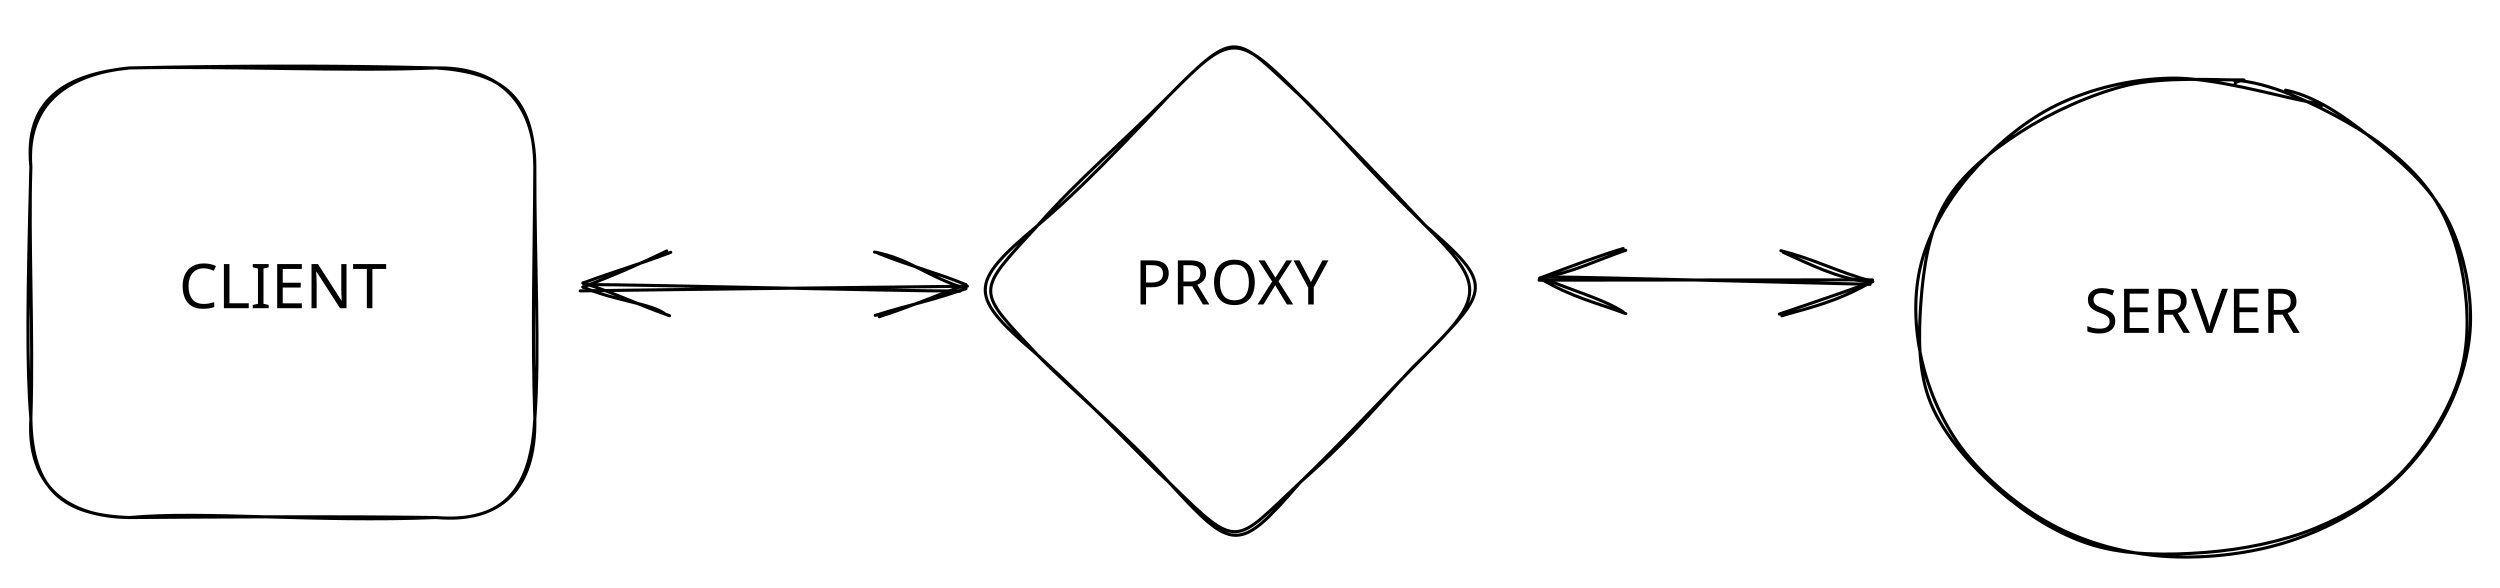
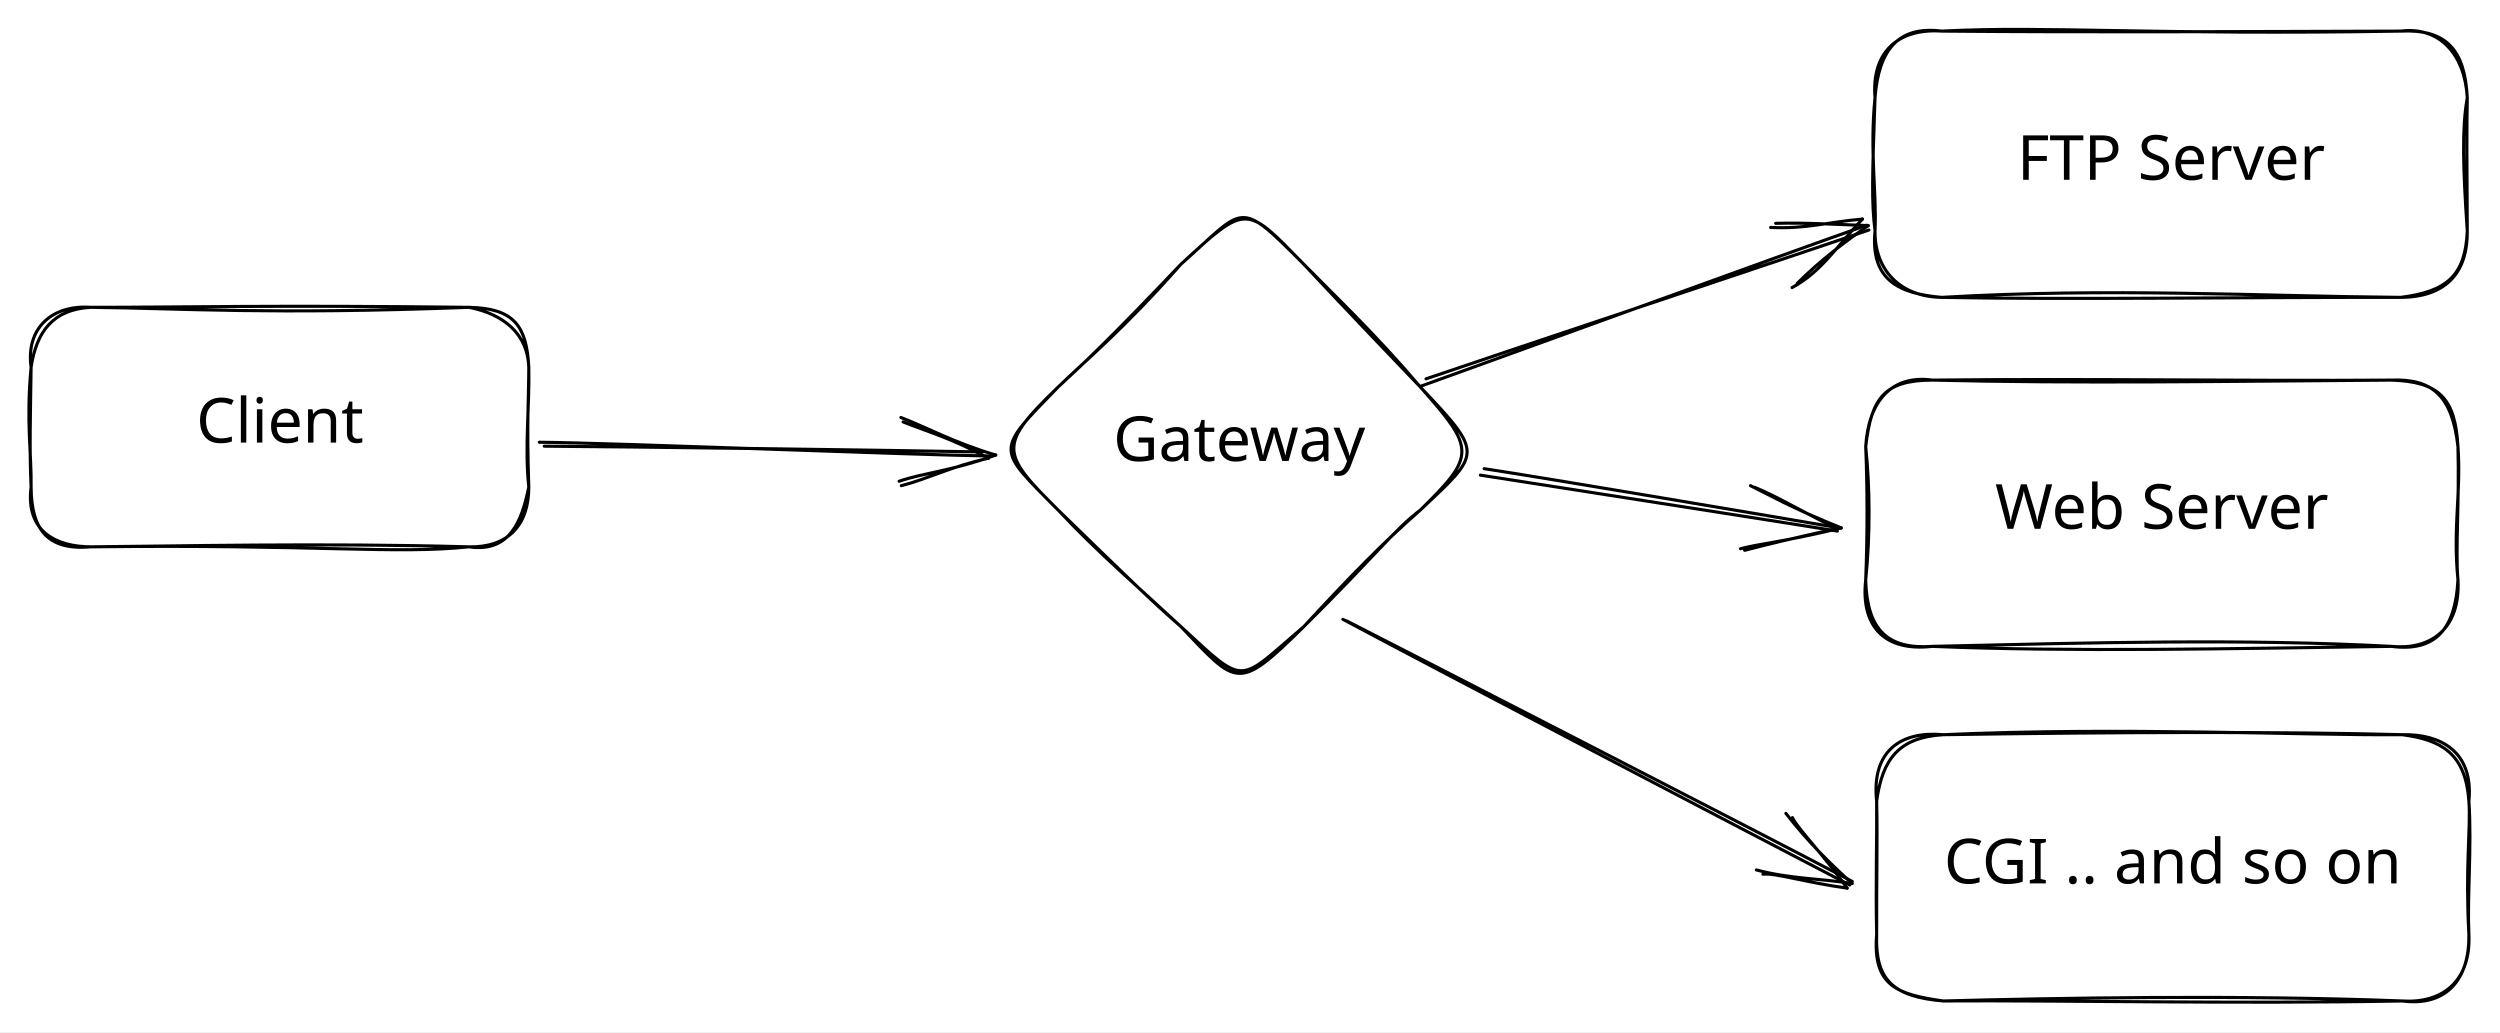
- <svg xmlns="http://www.w3.org/2000/svg" version="1.1" viewBox="0 0 809.6 190.4" width="809.6" height="190.4">
+ <svg xmlns="http://www.w3.org/2000/svg" version="1.1" viewBox="0 0 803.722 331.8" width="803.722" height="331.8">
  
-   eyJ2ZXJzaW9uIjoiMSIsImVuY29kaW5nIjoiYnN0cmluZyIsImNvbXByZXNzZWQiOnRydWUsImVuY29kZWQiOiJ4nN1YW1PbRlx1MDAxOH3nV3ic16Ds/ZK3XHUwMDAwTobSglx1MDAwN2hcdO1kmI0k26plSUhyuGT47/0kXHUwMDFi62Y5dlx1MDAxMlxct1xmXHUwMDAz9l7P7p7znW/3616n001cdTAwMWZcIrf7ttN1723je05s7rqvs/Ivbpx4YVx1MDAwMFUk/56E09jOW47SNErevnljoshcdTAwMWF66ecwXHUwMDFjW3Y4mXVzfXfiXHUwMDA2aVx1MDAwMlxy/4Lvnc7X/G9poti1U1x1MDAxM1xmfTfvkFdcdTAwMTVzMVQvPFxyg3xagokgXHUwMDFhSV608JIjmC51XHUwMDFkqFx1MDAxZVx1MDAxOD9xi5qsqOtccsJBz1xm749vXCKNbydfeuc47Fx1MDAxNbNcdTAwMGU8379IXHUwMDFm/NmijD2axiVMSVx1MDAxYYdj98pz0lx1MDAxMdTjWvmiX1x1MDAxMsKmXHUwMDE1veJwOlx1MDAxY1x1MDAwNW6SVPqEkbG99CErQ1x1MDAwNfzZJrztXHUwMDE0JffZOqW2XGJCXGJcdTAwMTOCJKKY8EV1Nlx1MDAwMKHUXHUwMDEyUI1cdTAwMDRGlGMuSFxy2WHoh3GG7Fx1MDAxNcp/XG5sn409XHUwMDFlXHUwMDAywMBZtEljXHUwMDEzJJGJ4cSKdnfPa1x1MDAxNtTCWmuFhdKMXHUwMDAzlEWTketcckdp1obxVjhufjBcdTAwMThcdK4olaWaXGZEdOzkXHUwMDFj+VTeusCZb90zaVxu2tB5yVOxnKx9r063MuUqtEvd+2KNJZJwyX+ZTN2r5MKNP1x1MDAxZXqXp4np33RcdTAwMTftnl4vXHUwMDFmdtZ5f19p++TkXGZdXHUwMDBiffL3ZVx1MDAxYf02PjuozvI8v4nj8K407vxTsf5p5JhcdTAwMTmXsZCSXHUwMDExKiRsfkFcdTAwMGXfXHUwMDBixlBcdTAwMTlMfb8oXHUwMDBi7XFB/71cdTAwMTLghuwq6y8pXHUwMDBl43bFUVxyMFx1MDAxNCNrK275Zu644ihBlso4TFx1MDAxMceSS1VcdTAwMTWcplx1MDAxNstqNeacSMrYi1x0TqGmwIioXHUwMDBiilGkXHUwMDA10lxcbaCnXG5pXHUwMDFhwlnFQaE5p1x1MDAxYnCwOOswSC+8x5xIqFL63kw8/6FyXFw5OWF7XHUwMDBlfz3unV6WdzBxYc5sXHUwMDEwrCqt3/neMKNv14ZVuHGF2alcdTAwMDdWtmgw8Vx1MDAxY6dsNjZAMDBmfLyOSYSxN/RcdTAwMDLjX1ZcdTAwMTGulJrr+16ULPe3VrVhxVx0XCKSULa22vy7o/ji8spV2p3cjk6Sy9G1xruuNqV07lx1MDAxOEAtgpGmNbVRkWtcdTAwMTErilx1MDAxMWdCqVx1MDAxN1NcdTAwMWJuN9rC3jhvs8Bne9NcdTAwMDBZYSo3kWPT3shL2dv9+OhcdTAwMDY/fGZJXHUwMDEwTXs3XHUwMDBm1GYjf7Cuvamr3snp5FxivT85/3A9VPtcdTAwMDfk6IP8afamOCqZz9btXHLSXHUwMDFiODvITdTaglu+mTsuOE21JYHnXGaCXHUwMDBiXHUwMDAz42BcdTAwMTXBUYS3ZW9Sr2NvWb7IKadcdTAwMTRtIKhcdTAwMWbwN6a52ICEP+ZvXHUwMDE3vfM/eudb9bdvmETd3+ZcYldqzfHMJFxmnKX+xlvlppDCislccuT2+DjAv/dcdTAwMWbxrTk0av/uz16fvme7Ljeuqlx1MDAwMiNcdTAwMDRv78KmmlxuXHUwMDAzorfZ3FxccVx1MDAwNIFcdTAwMTNcdTAwMGKB+CaK26KFnfc/9kdcdTAwMDZcdTAwMGbT5JGdRbdcdTAwMTifOlx1MDAwN2xcdTAwMGI3tP+9Nba+tTAhpGJcdTAwMWJkosuPaMeVKmjtaUWTVqX8ZKVcbtFcdTAwMTRq01xuXHUwMDAxXHUwMDA2x1hvy1xupShnsS9thf3zs4/XW3XCb9hJ3Vx0Z1x1MDAwMFcqa6bsZTYo26SlJSVcXMDNZm1trY5gO6otxpVF4eJcdTAwMDT3Oy2YYvWkk1VuefrFhFx1MDAwNlqu4KBLXHUwMDFjXHUwMDEy1XWH4WqAMVeSbaC77zLElVx1MDAxZVx1MDAwMJ7Mv0eOSWri9MBcdTAwMGJcdTAwMWMvXHUwMDE4VoHNXHUwMDFm59d5+MhcdTAwMDVsTzOU+8hCXHUwMDA0aymV5kRLXHUwMDA2cVOJUruhiXLYjeW6gfNtXHUwMDE4q1VZglx1MDAwMShcdTAwMTBcdTAwMDNbXHUwMDEykENRSeFcdTAwMTc1UVx1MDAxMIszpCDJopJhxFx1MDAxNGJcclS+SdLDcDLxUtjvfuhcdTAwMDVpfV/zXHJ8l2l75Fx1MDAxYWeJ0GFhq6qjbNBqwlN86lx1MDAxNHzLvyw+f3q9tHU7g2vd98r/N49YrYk7h+xVK6HWj1irc6NcdTAwMWSNWFIoK3twV1JqostcdTAwMGZPs4hFWuLZT49YSORcdTAwMTdywlx1MDAxOGaQmS95lWpcdTAwMDQszoHt2fPhv1x1MDAxYa82zFk3jVdrXHUwMDA3iixeUco0RVRn5oKUxqVm83BFLUUhkGRcdTAwMGb+XHUwMDAySYK/L3qtvl1Xolx1MDAxN1x1MDAwNixUU40wXHUwMDE1KJu2iYlbRFxuXHUwMDAx0JFQSDDSPJH/WvBqI3OtdzV27c3H65ooukiBZotcdTAwMDNcdTAwMDBee8481SxW3f3iuXdcdTAwMDdNnb1cdTAwMWHkP1lcdTAwMGWX72BcdTAwMTZ53Jz7T3tP/1x1MDAwMOeOiZMifQ==
+   eyJ2ZXJzaW9uIjoiMSIsImVuY29kaW5nIjoiYnN0cmluZyIsImNvbXByZXNzZWQiOnRydWUsImVuY29kZWQiOiJ4nNWbW1fbOFx1MDAxMMff+Vx1MDAxNDnsa/FqNLr2jXvohYWFXHUwMDEyyp49XHUwMDFjkziJS7BTx4HCnn73XHUwMDFkO1x1MDAxMDtx7iQ0zVx1MDAwM1x1MDAwNFm2xtL8R7+RxH9cdTAwMWKl0mb82PY235c2vVx1MDAxZlW35ddcIvdh811Sfu9FXHUwMDFkP1xm6Fx1MDAxMk//7oTdqJrWbMZxu/P+zz/ddttp+PFNXHUwMDE43jrV8K53m9fy7rwg7lDFf+jvUum/9Geuocirxm7QaHnpXHLppawtXHUwMDEwarj0OFxm0nZBMSOY1tz2a/idPWov9mp0ue62Ol52JSna/Fx1MDAwMEEl+tBccs9cdTAwMWZ2KtefvG+sU47Ps2brfqt1XHUwMDE2P7Z6b+VWm90oZ1QnjsJbr+LX4mbS+lB5/75OSL2W3Vx1MDAxNYXdRjPwOp2Be8K2W/Xjx6SMsX5pr1x1MDAxN96XspJcdTAwMWZJd1twwFprQFx1MDAxOSskZk9J77foKMZcdTAwMTgqxYFZ1HLIsN2wXHUwMDE1Rolhf7D0k5l241ZvXHUwMDFiZF9Q69eJIzfotN2IRiyr9/DyyiozrOn5jWZMhVpn7Xlpx1x1MDAwYsbJVq4yQ5JG2ke11Fx1MDAwN/7N90xQe+6ZXHUwMDE3p8jcXHUwMDAyn0t+ZuYm9feH3SnvUlx1MDAwM25cdTAwMTV7P7J3yPnA0dP9+TevXt5cdTAwMGY/qd1cdTAwMWYn1bsnz4PNfr2f70Y/tndzXHUwMDE016NGtVxcrp1cdTAwMWXdX1x1MDAxY348kLHYaVx1MDAwZbby0r5cdTAwMWJF4UPuuc/fsvfvtmtuz1VBaa00SiNQif71llx1MDAxZtzSxaDbamVlYfU28+6NnMFcdTAwMDVZXHK8f05RXHUwMDE2x1xuSmikMVx1MDAxNiBnXHUwMDE21OjOXFxzQaHAXHSC4mBcdTAwMWR4XHUwMDFiQUlV1Fx1MDAxM1fDeuJKXHUwMDAzWrBzyGnAZ1xuulmmXHUwMDBiZkNcdTAwMWRcdTAwMDbxmf+U9DZnXHUwMDAzpVx1MDAwN+6d33pcdTAwMWNcdTAwMTit1Depd3Zb/kDH3LhcdTAwMWSP2kyd0Vxm1N5u+Y3EezerdINcdTAwMTdccjh27NNM1a9w59dq+bmkSia49MzoaJYpIIz8hlx1MDAxZrit80FcdTAwMGInKq2n9Fx1MDAxMVLjIMZpTVklXHUwMDE15Ed1mtQmh541lZqQykHLrNWMXHTJmJSDWkPjKCNB0CyGXGJoViY1asKRymitgXElwGBReuBcdTAwMThhNHJOSuCC2aJcdTAwMTRcdTAwMDGR7lfczCPG4tzGp89tK9FoJ3ajeMdcdTAwMGZqftBcdTAwMTg07JnSZpFI8s5uO4leXHUwMDE0RIFcdTAwMDHFT8mEXHUwMDE2XFznatTDajd5XHUwMDBm5lx1MDAwMFxug8CFXHUwMDA0XHUwMDA1yLQqvLpcdTAwMTfUppvUlFxyXHUwMDE538BF/fRpb//qcr9cdTAwMDPf74+LJlx0R6Ak+tD0w3KpzVxik7aYw4RcIrMleZxEJmjMXHUwMDBiRrXcTrxcdTAwMWLe3fkxdf1J6Fx1MDAwN/FwXHUwMDE3p325nSi/6bm14av0UvlrwyGinTxxkGGyb6VMQ+lcdTAwMWb97/++XHUwMDFiWXu8a6dXXHUwMDBiTp09byP/e1xcdKv57l1cdTAwMTjURsU3o4dcdTAwMGL7KKFcckjJkGUym1x1MDAxNt8mXHUwMDBm8ZrGN8VggL6zXHUwMDAw9thcdTAwMDNmJ1x0W8gkaPJG4KuLb6NYXCJf+Fx1MDAxMsFcdTAwMTRRXHUwMDFlXGKG2cCsKIKtXGKjx+D5NOov729cdTAwMDc3xzvH5ru46GLl5KB28VHOSv1frvTF2eXukVTlXHUwMDFk/2738tq9udl9lbm954qrXHUwMDBmT1tH383fh7t7Ye3LU/3+wb1awnOl+7dcdTAwMWI/Vi4vv347blx1MDAwNPxcdTAwMWH+erj8uKwshVx1MDAxY0iyzM9XlKWMJydgwnDL9OyRZfTYr3tkQTkhsnAu3yqymKzlXHRJXG5wy8lcdTAwMTCVvewqs1x1MDAxNIU2XHUwMDE3wFadpVx1MDAxY1LrXHUwMDBm7uObpilTZsPhNOXFxIlaXHUwMDFim6egtGPVhlJcdTAwMTjGkcPMcptcdTAwMWMt11RuXHUwMDFhrWNQcy1cZvE1XHUwMDE3elBuoFx1MDAxZKJcXM6BK0NgKVamtlx1MDAwNOaU5Fx1MDAwNpVcdTAwMDFcdTAwMDQrxIg8RViHaJpbyiGTnIpcdTAwMTVW4EBcdEFGmtVP8pPmXHS0kPOr5acpU3OCLFx0ocRTa8ovKVJcdTAwMWHqUpur1EtcdTAwMWO4XHUwMDAzhlx1MDAxYk1cdTAwMDNcZsTPtvjmM2Upre/Xx0213b2+U43tbrl8gGGMoy1cdTAwMDIjXHUwMDE1Z5pJXHUwMDBiRGNcdTAwMDZGWCQpbVx1MDAxNpb6UaKyWoqCTb9bkjLar5PPVsGls+dt5H+PXHUwMDBibVx1MDAxM/dcdTAwMTC4MMOlXHUwMDE5TDAuOVx1MDAxYZx9XHUwMDFkZvIgr2l4I7dPeUFcdTAwMDFDSWlBhlx1MDAwYr37haMtfaTgnFx1MDAxY46vcFx1MDAxZMYyRzBcdTAwMDZcdTAwMTRcdTAwMWGU0sl4XHUwMDE345vpkY9cdTAwMDSjrSFZ5rrpOb5JuqKQ6XloY4lbXGarylxupiUx4tZ0d69t9ePXravjsPKEtyenej54nzcoL1x1MDAwNO84fs9OIGhGXHUwMDEzk55Zb6Nfes31Zjl3eOLmllGkl0M4XHUwMDAxKFJcdTAwMGbngIojy11dutxyedRkelx1MDAxN4bwXHUwMDA33lx1MDAwNN9cdTAwMTcng4Xw/eD8pHTmRfd5XHUwMDFjf1x1MDAwM4KfMk9cZlx1MDAxM3zOysUgXuhcdFx1MDAxMM+sJFx1MDAwMpp9X2/yysSaio7yT8ckXHUwMDFidswyYSE3taRcZi+UI4y1iiZBXHUwMDAyfb5Choc0OTdcXFCmqlDoXHUwMDExXHUwMDE5dLLJKMFyQnWayUzemp4kkXNmXHJ/5Vx1MDAxNPdKhFx1MDAxN0yyhfLsZSN8smivMDHLKOCaXHUwMDE4xohcXLVcdTAwMWUyKydZKdFcdTAwMDSQQjFNadpiXHUwMDE0f3BcIj7tUYjG+nGz5Vx1MDAwNVx1MDAxZkK4gNMxRlGqYCVcdTAwMTGtXCKMl5xcdTAwMTdcdTAwMTNcdTAwMGLjkEmWXHUwMDBiXCJ5QZZhcUB+K4pcdTAwMWbr2enVYZ9eJsRjbomrXHUwMDAwXHUwMDE1lqg1aXXm+DZ5jNc0vlx1MDAxOVx1MDAwM05vXHUwMDFildJUxs1QfFx1MDAwM+UkZ1x1MDAxYVxinFFcdTAwMWLI7SyvJcNTXHUwMDAwZpxE+otcdTAwMTB+XHUwMDFhau9/vf5QU1vbO3ufK4fV81x1MDAxOMv1s29vsK4/XHUwMDAzwidBOdPCqtbf2dhcdTAwMDV4ckAwSs9xdGF0Z6652sg1XHThhaTwbkVud7tcdTAwMGZcdTAwMTM6PeUmNHFcdTAwMTXyVVwi/IhTdyNcdTAwMTBeaCC0sW+E8PM64etcdTAwMTC+4t38XG6EnzJLXGYjfM7KxVx1MDAxMF7qsYkzRVBcdTAwMDHGznHWdfIm4JqKTlx1MDAwMzrJYSBieFRGWDuoOotcdTAwMGVPlme10JxcdTAwMTLWVVx1MDAxZXXlNJlymnGZ5kyxXHUwMDExq/DJXGZH8lx1MDAxN5hsXHRcdTAwMTCp47BcIolcdTAwMDdcdPm0+pVnhZLjIHpNXHUwMDE24YVhXGa5RCB+ZMTnRYCn9E1cdTAwMDJoZFx1MDAxYzUzqrjiPVx1MDAxM79XXGaHsNvZP7WXptu8OXSl93lcdTAwMWO/K6QgTu5mOflVbidlXGa/XHUwMDBiXcwpfit+XHUwMDFm59bJp+DQS8V3NXZ1XHUwMDAyXHUwMDA1XGJcdTAwMTRsjlPHk0d4TUNbslx1MDAwNE8hXHUwMDAxqO+lQSNcdTAwMDbpXHUwMDFkkTnJXG68XHUwMDAyI8n/Na5weWJcdTAwMTn4jpSMXHUwMDAziSbjnrXC93al8WWr4n2+/Ou2dVXuRof1zkFlPY7PzFx1MDAxYpFcdTAwMTfD99zcOJwtS1xyJG6E2Vx1MDAwZtCM7s1115uVXHUwMDBlp1x1MDAwZlomQOfO+6ZyUyzd8TKaQr9VZqX/NWOL+lx1MDAxYXHKP9mb05rPtWf/XG5+X5RcdTAwMGJcdTAwMTY75394VHKcklx1MDAxYtRKnbBEXHUwMDFl+pZcdTAwMTQ/ZbYonPhcdTAwMWa2tSfAjWdVb7rt9llMvdlcdTAwMGZoNE5+7blLslx1MDAxZdy8972HnaKv/FFPP8lTU1En6vHS6Phz4+f/Nm93vCJ9
  <defs>
    <style class="style-fonts">
      @font-face {
        font-family: "Virgil";
        src: url("https://unpkg.com/@excalidraw/excalidraw@0.14.2/dist/excalidraw-assets/Virgil.woff2");
      }
      @font-face {
        font-family: "Cascadia";
        src: url("https://unpkg.com/@excalidraw/excalidraw@0.14.2/dist/excalidraw-assets/Cascadia.woff2");
      }
    </style>
  </defs>
-   <rect x="0" y="0" width="809.6" height="190.4" fill="#ffffff" />
-   <g stroke-linecap="round" transform="translate(10 22) rotate(0 81.59999 72.8)">
-     <path d="M32 0 M32 0 C66.09 -0.65, 102.23 1.19, 131.2 0 M32 0 C64.94 -0.72, 99.07 -0.85, 131.2 0 M131.2 0 C151.52 -0.41, 163.29 11.19, 163.2 32 M131.2 0 C152.81 1.41, 162.83 9.28, 163.2 32 M163.2 32 C163.12 62.76, 164.82 91.85, 163.2 113.6 M163.2 32 C163.09 58.08, 162.24 85.75, 163.2 113.6 M163.2 113.6 C163.63 136.52, 152.08 147.48, 131.2 145.6 M163.2 113.6 C161.99 135.41, 154.08 147.45, 131.2 145.6 M131.2 145.6 C92.68 147.2, 55.69 143.39, 32 145.6 M131.2 145.6 C97.24 145.15, 62.66 145.4, 32 145.6 M32 145.6 C10.21 144.9, 0.36 136.53, 0 113.6 M32 145.6 C12.23 145.43, -1.35 135.79, 0 113.6 M0 113.6 C-1.43 96.5, -1.09 73.93, 0 32 M0 113.6 C0.87 85.15, -0.8 56.16, 0 32 M0 32 C-1.59 11.33, 12.34 1.84, 32 0 M0 32 C-2.26 10.23, 11.24 2.06, 32 0" stroke="#000000" stroke-width="1" fill="none" />
+   <rect x="0" y="0" width="803.722" height="331.8" fill="#ffffff" />
+   <g stroke-linecap="round" transform="translate(10 98.80004) rotate(0 80 38.5)">
+     <path d="M19.25 0 M19.25 0 C48.7 0.31, 76.54 2.43, 140.75 0 M19.25 0 C49.03 0.01, 77.22 -0.75, 140.75 0 M140.75 0 C155.14 0.3, 159.31 5.83, 160 19.25 M140.75 0 C151.99 2.17, 159.65 8.62, 160 19.25 M160 19.25 C160.3 31.59, 158.6 44.74, 160 57.75 M160 19.25 C160.01 28.38, 159.28 36.61, 160 57.75 M160 57.75 C160.05 70.07, 153.21 77.3, 140.75 77 M160 57.75 C157.8 68.57, 154.01 78.95, 140.75 77 M140.75 77 C116.89 79.49, 91.83 76.14, 19.25 77 M140.75 77 C93.12 75.69, 46.19 76.8, 19.25 77 M19.25 77 C5 78.27, 0.07 71.19, 0 57.75 M19.25 77 C8.24 76.99, -1.87 72.21, 0 57.75 M0 57.75 C0.18 47.08, -1.68 37.02, 0 19.25 M0 57.75 C-0.57 45.8, -0.2 34.14, 0 19.25 M0 19.25 C-1.71 7.19, 6.21 -0.9, 19.25 0 M0 19.25 C1.7 7.96, 6.95 0.62, 19.25 0" stroke="#000000" stroke-width="1" fill="none" />
  </g>
-   <g transform="translate(51.59999 81.8) rotate(0 40 13)">
-     <text x="40" y="18" font-family="Virgil, Segoe UI Emoji" font-size="20px" fill="#000000" text-anchor="middle" style="white-space: pre;" direction="ltr">CLIENT</text>
-   </g>
-   <g stroke-linecap="round" transform="translate(620.4 25.20001) rotate(0 89.60001 77.59999)">
-     <path d="M119.77 4 C130.94 6.21, 142.04 14.98, 150.84 22.1 C159.65 29.22, 167.82 37.1, 172.61 46.73 C177.41 56.36, 180.02 69.15, 179.63 79.88 C179.25 90.61, 175.57 101.67, 170.28 111.1 C164.99 120.54, 157.04 129.73, 147.9 136.49 C138.76 143.26, 127.14 148.66, 115.46 151.7 C103.79 154.74, 89.8 155.94, 77.86 154.75 C65.93 153.56, 54.18 150.18, 43.85 144.58 C33.51 138.99, 22.85 130.06, 15.86 121.19 C8.88 112.31, 4.28 101.54, 1.93 91.34 C-0.42 81.15, -0.79 69.98, 1.78 60.02 C4.35 50.05, 10.02 40.1, 17.36 31.56 C24.69 23.02, 34.88 14.01, 45.77 8.76 C56.67 3.52, 69.58 0.34, 82.75 0.1 C95.91 -0.15, 116.72 5.7, 124.76 7.29 C132.8 8.87, 131.52 8.66, 130.97 9.59 M102.84 0.77 C114.3 1.24, 128.85 8.28, 139.37 14.2 C149.88 20.11, 159.59 27.81, 165.92 36.27 C172.24 44.72, 175.62 54.79, 177.31 64.9 C178.99 75.02, 179.29 86.52, 176.04 96.93 C172.79 107.34, 165.56 119.22, 157.8 127.37 C150.04 135.51, 140.15 141.42, 129.47 145.81 C118.8 150.2, 105.77 152.78, 93.73 153.7 C81.7 154.62, 68.42 154.69, 57.26 151.31 C46.09 147.93, 35.47 141.05, 26.74 133.42 C18.02 125.79, 9.09 115.64, 4.91 105.53 C0.73 95.42, 0.88 83.61, 1.66 72.77 C2.44 61.93, 4.21 49.66, 9.57 40.47 C14.92 31.29, 23.98 23.99, 33.81 17.64 C43.64 11.29, 56.9 5.23, 68.57 2.4 C80.23 -0.43, 98 0.76, 103.81 0.67 C109.62 0.59, 103.39 0.75, 103.42 1.9" stroke="#000000" stroke-width="1" fill="none" />
-   </g>
-   <g transform="translate(670.5 89.8) rotate(0 39.5 13)">
-     <text x="39.5" y="18" font-family="Virgil, Segoe UI Emoji" font-size="20px" fill="#000000" text-anchor="middle" style="white-space: pre;" direction="ltr">SERVER</text>
-   </g>
-   <g stroke-linecap="round" transform="translate(314.8 10) rotate(0 84 83.60001)">
-     <path d="M106.25 21 M106.25 21 C116.25 30.28, 124.67 41.43, 146.75 63 M106.25 21 C120.45 35.42, 134.51 49.86, 146.75 63 M146.75 63 C169.52 82.5, 167.21 84.01, 146.75 105 M146.75 63 C166.06 81.95, 165.85 86.18, 146.75 105 M146.75 105 C135.01 116.08, 127.1 127.94, 106.25 146.2 M146.75 105 C132.91 118.97, 118.96 134.07, 106.25 146.2 M106.25 146.2 C84.66 166.44, 86.54 168.56, 63.75 146.2 M106.25 146.2 C86.27 169.35, 84.54 168.79, 63.75 146.2 M63.75 146.2 C49.98 130.88, 31.8 115.93, 21.25 105 M63.75 146.2 C55.17 138.45, 46.69 128.52, 21.25 105 M21.25 105 C-1.12 85.76, -1.68 82.2, 21.25 63 M21.25 105 C0.98 83.41, 0.93 85.14, 21.25 63 M21.25 63 C34.1 48.35, 49.15 35.66, 63.75 21 M21.25 63 C30.2 55.38, 39.51 46.89, 63.75 21 M63.75 21 C86.16 -1.65, 85.08 1.57, 106.25 21 M63.75 21 C83.88 0.59, 85.62 0.19, 106.25 21" stroke="#000000" stroke-width="1" fill="none" />
-   </g>
-   <g transform="translate(365.8 80.60001) rotate(0 33 13)">
-     <text x="33" y="18" font-family="Virgil, Segoe UI Emoji" font-size="20px" fill="#000000" text-anchor="middle" style="white-space: pre;" direction="ltr">PROXY</text>
+   <g transform="translate(62 124.3) rotate(0 28 13)">
+     <text x="28" y="18" font-family="Virgil, Segoe UI Emoji" font-size="20px" fill="#000000" text-anchor="middle" style="white-space: pre;" direction="ltr">Client</text>
  </g>
  <g stroke-linecap="round">
-     <g transform="translate(189.2 93.20001) rotate(0 61.2 0)">
-       <path d="M0.11 -1.06 C20.42 -1.01, 101.51 1.06, 121.73 1.06 M-1.29 1 C19.42 0.67, 103.24 -0.29, 124.08 -0.51" stroke="#000000" stroke-width="1" fill="none" />
+     <g transform="translate(175.191 143.8851) rotate(0 70.78439 0.9243661)">
+       <path d="M-0.23 -0.44 C23.27 -0.34, 117.28 0.96, 140.77 1.41 M-1.81 -1.71 C22.1 -1.52, 118.9 2.41, 143.06 2.71" stroke="#000000" stroke-width="1" fill="none" />
    </g>
-     <g transform="translate(189.2 93.20001) rotate(0 61.2 0)">
-       <path d="M26.72 -11.92 C22.11 -9.63, 10.36 -4.29, -0.4 -0.25 M28.01 -11.49 C18.14 -7.7, 8.84 -5.01, -0.39 -1.55" stroke="#000000" stroke-width="1" fill="none" />
+     <g transform="translate(175.191 143.8851) rotate(0 70.78439 0.9243661)">
+       <path d="M113.86 10.84 C121.7 8.11, 130.99 7.5, 144.92 2.41 M114.57 12.26 C123.2 10.07, 130.17 6.18, 142.59 3.44" stroke="#000000" stroke-width="1" fill="none" />
    </g>
-     <g transform="translate(189.2 93.20001) rotate(0 61.2 0)">
-       <path d="M26.35 8.6 C21.72 4.96, 10.07 4.38, -0.4 -0.25 M27.63 9.03 C17.82 5.65, 8.66 1.16, -0.39 -1.55" stroke="#000000" stroke-width="1" fill="none" />
-     </g>
-     <g transform="translate(189.2 93.20001) rotate(0 61.2 0)">
-       <path d="M94.25 8.94 C105.82 5.31, 110.36 4.79, 123.57 0.3 M95.53 9.37 C105.34 6.23, 115.78 1.81, 123.58 -1" stroke="#000000" stroke-width="1" fill="none" />
-     </g>
-     <g transform="translate(189.2 93.20001) rotate(0 61.2 0)">
-       <path d="M94.02 -11.58 C105.78 -9.28, 110.4 -3.88, 123.57 0.3 M95.3 -11.15 C105.25 -7.12, 115.78 -4.35, 123.58 -1" stroke="#000000" stroke-width="1" fill="none" />
+     <g transform="translate(175.191 143.8851) rotate(0 70.78439 0.9243661)">
+       <path d="M114.44 -9.67 C122.26 -6.7, 131.39 -1.62, 144.92 2.41 M115.15 -8.25 C123.7 -4.82, 130.5 -3.1, 142.59 3.44" stroke="#000000" stroke-width="1" fill="none" />
    </g>
  </g>
  <mask />
+   <g stroke-linecap="round" transform="translate(320.4001 65.20004) rotate(0 78 78)">
+     <path d="M98.75 19.75 M98.75 19.75 C108.21 29.44, 121.6 42.01, 136.25 59.25 M98.75 19.75 C113.51 35.5, 126.68 49.22, 136.25 59.25 M136.25 59.25 C156.74 80.96, 155.79 80.27, 136.25 98.75 M136.25 59.25 C153.91 79.11, 154.11 81.26, 136.25 98.75 M136.25 98.75 C127.78 105.17, 122.21 112.99, 98.75 136.25 M136.25 98.75 C124.37 109.13, 113.65 120.16, 98.75 136.25 M98.75 136.25 C77.4 154.42, 80.48 155.91, 59.25 136.25 M98.75 136.25 C77.33 157.42, 77.36 155.13, 59.25 136.25 M59.25 136.25 C45.37 123.35, 32.92 112.78, 19.75 98.75 M59.25 136.25 C49.86 128.03, 41.6 120.02, 19.75 98.75 M19.75 98.75 C-0.08 78.67, -0.7 80.27, 19.75 59.25 M19.75 98.75 C1.23 80.38, 0.37 77.99, 19.75 59.25 M19.75 59.25 C28.54 50.69, 40.58 40.92, 59.25 19.75 M19.75 59.25 C28.85 50.79, 36.16 44.06, 59.25 19.75 M59.25 19.75 C80.08 1.3, 77.37 -1.76, 98.75 19.75 M59.25 19.75 C80.62 0.03, 80.09 0.67, 98.75 19.75" stroke="#000000" stroke-width="1" fill="none" />
+   </g>
+   <g transform="translate(354.4001 130.2) rotate(0 44 13)">
+     <text x="44" y="18" font-family="Virgil, Segoe UI Emoji" font-size="20px" fill="#000000" text-anchor="middle" style="white-space: pre;" direction="ltr">Gateway</text>
+   </g>
  <g stroke-linecap="round">
-     <g transform="translate(499.6 90.79999) rotate(0 53.20001 0)">
-       <path d="M-1.19 -0.07 C16.59 -0.12, 88.77 -0.15, 106.77 -0.17 M0.39 -1.16 C18.03 -1.02, 88.36 0.91, 106.01 1.28" stroke="#000000" stroke-width="1" fill="none" />
+     <g transform="translate(458.6373 122.3502) rotate(0 70.82642 -24.75815)">
+       <path d="M-0.19 -0.56 C23.53 -8.68, 118.41 -40.23, 142.19 -48.41 M-1.74 1.76 C21.87 -6.7, 117.55 -41.6, 141.52 -49.95" stroke="#000000" stroke-width="1" fill="none" />
    </g>
-     <g transform="translate(499.6 90.79999) rotate(0 53.20001 0)">
-       <path d="M26.87 -9.75 C18.02 -6.79, 9.28 -2.32, -0.95 -0.73 M26.05 -10.31 C19.23 -8.33, 9.09 -4.56, -0.34 -0.96" stroke="#000000" stroke-width="1" fill="none" />
+     <g transform="translate(458.6373 122.3502) rotate(0 70.82642 -24.75815)">
+       <path d="M117.5 -29.9 C126.94 -34.99, 131.64 -42.88, 140.11 -51.92 M119.14 -31.23 C126.41 -38.53, 134.86 -44.91, 141.98 -49.82" stroke="#000000" stroke-width="1" fill="none" />
    </g>
-     <g transform="translate(499.6 90.79999) rotate(0 53.20001 0)">
-       <path d="M26.89 10.77 C18.02 7.4, 9.28 5.53, -0.95 -0.73 M26.07 10.22 C19.36 5.86, 9.21 3.31, -0.34 -0.96" stroke="#000000" stroke-width="1" fill="none" />
-     </g>
-     <g transform="translate(499.6 90.79999) rotate(0 53.20001 0)">
-       <path d="M77.45 11.46 C86.06 8.86, 94.8 7.19, 106.24 0.62 M76.63 10.91 C87.38 7.2, 94.68 4.85, 106.86 0.4" stroke="#000000" stroke-width="1" fill="none" />
-     </g>
-     <g transform="translate(499.6 90.79999) rotate(0 53.20001 0)">
-       <path d="M77.95 -9.05 C86.42 -5.33, 95 -0.66, 106.24 0.62 M77.13 -9.61 C87.61 -7, 94.76 -3.02, 106.86 0.4" stroke="#000000" stroke-width="1" fill="none" />
+     <g transform="translate(458.6373 122.3502) rotate(0 70.82642 -24.75815)">
+       <path d="M110.59 -49.23 C122.1 -48.68, 128.8 -50.95, 140.11 -51.92 M112.22 -50.55 C122.1 -50.83, 133.08 -50.12, 141.98 -49.82" stroke="#000000" stroke-width="1" fill="none" />
    </g>
  </g>
  <mask />
+   <g stroke-linecap="round" transform="translate(602.8001 10) rotate(0 95.20006 42.80003)">
+     <path d="M21.4 0 M21.4 0 C55.92 -1.74, 88.24 1.33, 169 0 M21.4 0 C71.6 0.44, 120.59 0.13, 169 0 M169 0 C183.67 -0.7, 189.64 6, 190.4 21.4 M169 0 C181.5 -1.59, 189.63 7.51, 190.4 21.4 M190.4 21.4 C188.67 31.31, 188.98 43.35, 190.4 64.2 M190.4 21.4 C190.23 30.7, 190.23 41.09, 190.4 64.2 M190.4 64.2 C190.59 76.7, 184.43 85.51, 169 85.6 M190.4 64.2 C189.81 78.67, 183.81 83.73, 169 85.6 M169 85.6 C122.8 85.22, 76.21 82.43, 21.4 85.6 M169 85.6 C115.48 85.55, 61.14 86.38, 21.4 85.6 M21.4 85.6 C7.44 84.37, -1.52 79.87, 0 64.2 M21.4 85.6 C7.97 85.41, -0.16 76.71, 0 64.2 M0 64.2 C0.59 51.66, -1.77 38.82, 0 21.4 M0 64.2 C-1.18 54.61, -0.87 46.99, 0 21.4 M0 21.4 C-1.2 7.35, 6.86 -0.99, 21.4 0 M0 21.4 C1.21 5.69, 7.71 -1.73, 21.4 0" stroke="#000000" stroke-width="1" fill="none" />
+   </g>
+   <g transform="translate(641.0001 39.80003) rotate(0 57 13)">
+     <text x="57" y="18" font-family="Virgil, Segoe UI Emoji" font-size="20px" fill="#000000" text-anchor="middle" style="white-space: pre;" direction="ltr">FTP Server</text>
+   </g>
+   <g stroke-linecap="round">
+     <g transform="translate(476.6938 151.69) rotate(0 57.50041 9.575961)">
+       <path d="M0.45 -1.02 C19.77 1.92, 95.91 14.81, 114.97 18.08 M-0.78 1.06 C18.46 4.07, 94.89 15.96, 114 19.05" stroke="#000000" stroke-width="1" fill="none" />
+     </g>
+     <g transform="translate(476.6938 151.69) rotate(0 57.50041 9.575961)">
+       <path d="M82.85 24.72 C89.24 23.03, 96.61 22.57, 115.26 18.03 M84.19 25.23 C92.07 23.2, 98.31 21.67, 113.78 18.24" stroke="#000000" stroke-width="1" fill="none" />
+     </g>
+     <g transform="translate(476.6938 151.69) rotate(0 57.50041 9.575961)">
+       <path d="M86.06 4.45 C91.82 7.24, 98.48 11.27, 115.26 18.03 M87.39 4.96 C94.57 7.91, 100.01 11.39, 113.78 18.24" stroke="#000000" stroke-width="1" fill="none" />
+     </g>
+   </g>
+   <mask />
+   <g stroke-linecap="round" transform="translate(599.8045 122.1981) rotate(0 95.20006 42.80003)">
+     <path d="M21.4 0 M21.4 0 C71.09 -0.54, 120.52 0.33, 169 0 M21.4 0 C68.33 1.15, 115.4 0.38, 169 0 M169 0 C184.17 0.52, 189.54 5.58, 190.4 21.4 M169 0 C182.01 -0.5, 188.54 4.85, 190.4 21.4 M190.4 21.4 C191.49 35.8, 188.7 46.96, 190.4 64.2 M190.4 21.4 C190.88 38.95, 189.56 55.1, 190.4 64.2 M190.4 64.2 C191.27 80.22, 181.44 86.84, 169 85.6 M190.4 64.2 C189.6 80.02, 183.18 87.48, 169 85.6 M169 85.6 C120.93 83.07, 74.04 84.4, 21.4 85.6 M169 85.6 C117.18 86.34, 66.2 87.45, 21.4 85.6 M21.4 85.6 C7.07 86.66, 0.37 80.3, 0 64.2 M21.4 85.6 C6 87.37, -1.66 79.15, 0 64.2 M0 64.2 C1.48 49.88, 1.38 34.48, 0 21.4 M0 64.2 C0.6 49.74, 0.54 33.67, 0 21.4 M0 21.4 C0.88 6.69, 8.42 -1.8, 21.4 0 M0 21.4 C1.79 5.74, 5.95 0.06, 21.4 0" stroke="#000000" stroke-width="1" fill="none" />
+   </g>
+   <g transform="translate(640.0046 151.9981) rotate(0 55 13)">
+     <text x="55" y="18" font-family="Virgil, Segoe UI Emoji" font-size="20px" fill="#000000" text-anchor="middle" style="white-space: pre;" direction="ltr">Web Server</text>
+   </g>
+   <g stroke-linecap="round">
+     <g transform="translate(432.2194 198.4839) rotate(0 81.49644 42.81322)">
+       <path d="M0.63 1.09 C27.98 15.06, 136.29 70.64, 163.27 84.89 M-0.5 0.62 C26.79 15.24, 135.46 72.02, 162.46 86.04" stroke="#000000" stroke-width="1" fill="none" />
+     </g>
+     <g transform="translate(432.2194 198.4839) rotate(0 81.49644 42.81322)">
+       <path d="M134.54 82.56 C138.4 82.07, 148.09 85.19, 161.62 87.04 M132.43 81.19 C143.32 84.1, 153.43 83.94, 163.19 85.57" stroke="#000000" stroke-width="1" fill="none" />
+     </g>
+     <g transform="translate(432.2194 198.4839) rotate(0 81.49644 42.81322)">
+       <path d="M144.03 64.37 C145.86 68.12, 153.36 75.44, 161.62 87.04 M141.92 63 C149.36 72.55, 156.04 78.98, 163.19 85.57" stroke="#000000" stroke-width="1" fill="none" />
+     </g>
+   </g>
+   <mask />
+   <g stroke-linecap="round" transform="translate(603.3222 236.2) rotate(0 95.20006 42.80003)">
+     <path d="M21.4 0 M21.4 0 C79.71 -2.57, 136.32 0.26, 169 0 M21.4 0 C76.77 -0.86, 131.63 -1.03, 169 0 M169 0 C181.44 -0.3, 191.97 5.54, 190.4 21.4 M169 0 C181.44 1.66, 189.33 5.88, 190.4 21.4 M190.4 21.4 C191.04 30.29, 189.18 42.26, 190.4 64.2 M190.4 21.4 C191.38 36.08, 189.82 52.07, 190.4 64.2 M190.4 64.2 C190.62 79.02, 182.87 87.44, 169 85.6 M190.4 64.2 C191.08 79.02, 182.12 86.46, 169 85.6 M169 85.6 C115.75 83.56, 56.94 84.67, 21.4 85.6 M169 85.6 C114.93 86.6, 60.37 85.34, 21.4 85.6 M21.4 85.6 C5.28 84.24, -0.52 78.86, 0 64.2 M21.4 85.6 C6.53 83.5, -1.36 80.74, 0 64.2 M0 64.2 C-0.07 47.12, 0.3 34.08, 0 21.4 M0 64.2 C-0.36 48, 0.12 33.17, 0 21.4 M0 21.4 C1.81 7.91, 7.06 0.86, 21.4 0 M0 21.4 C-1.75 5.38, 7.65 -1.28, 21.4 0" stroke="#000000" stroke-width="1" fill="none" />
+   </g>
+   <g transform="translate(614.0223 266) rotate(0 84.5 13)">
+     <text x="84.5" y="18" font-family="Virgil, Segoe UI Emoji" font-size="20px" fill="#000000" text-anchor="middle" style="white-space: pre;" direction="ltr">CGI .. and so on</text>
+   </g>
</svg>
